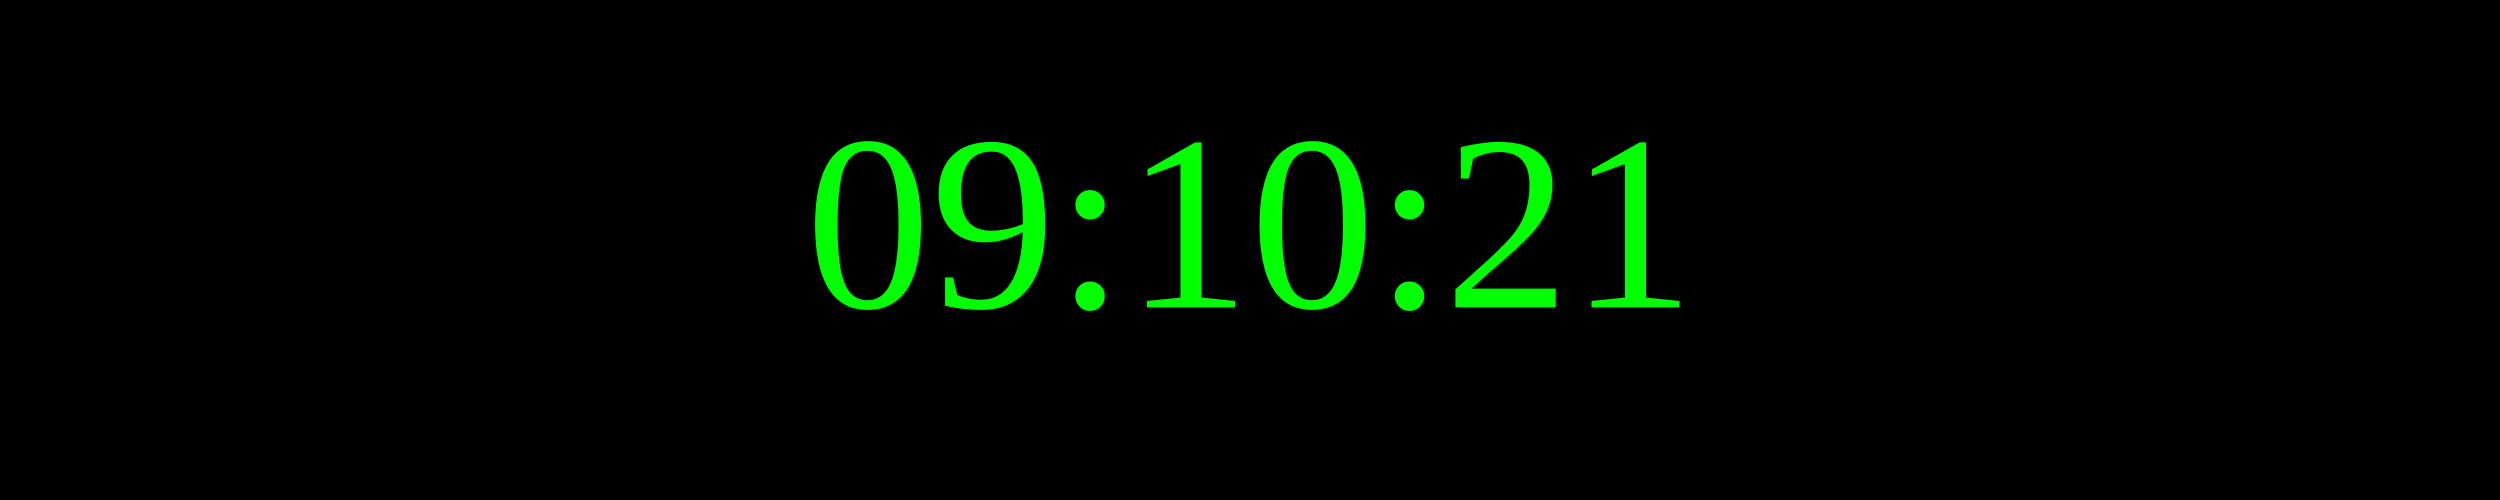
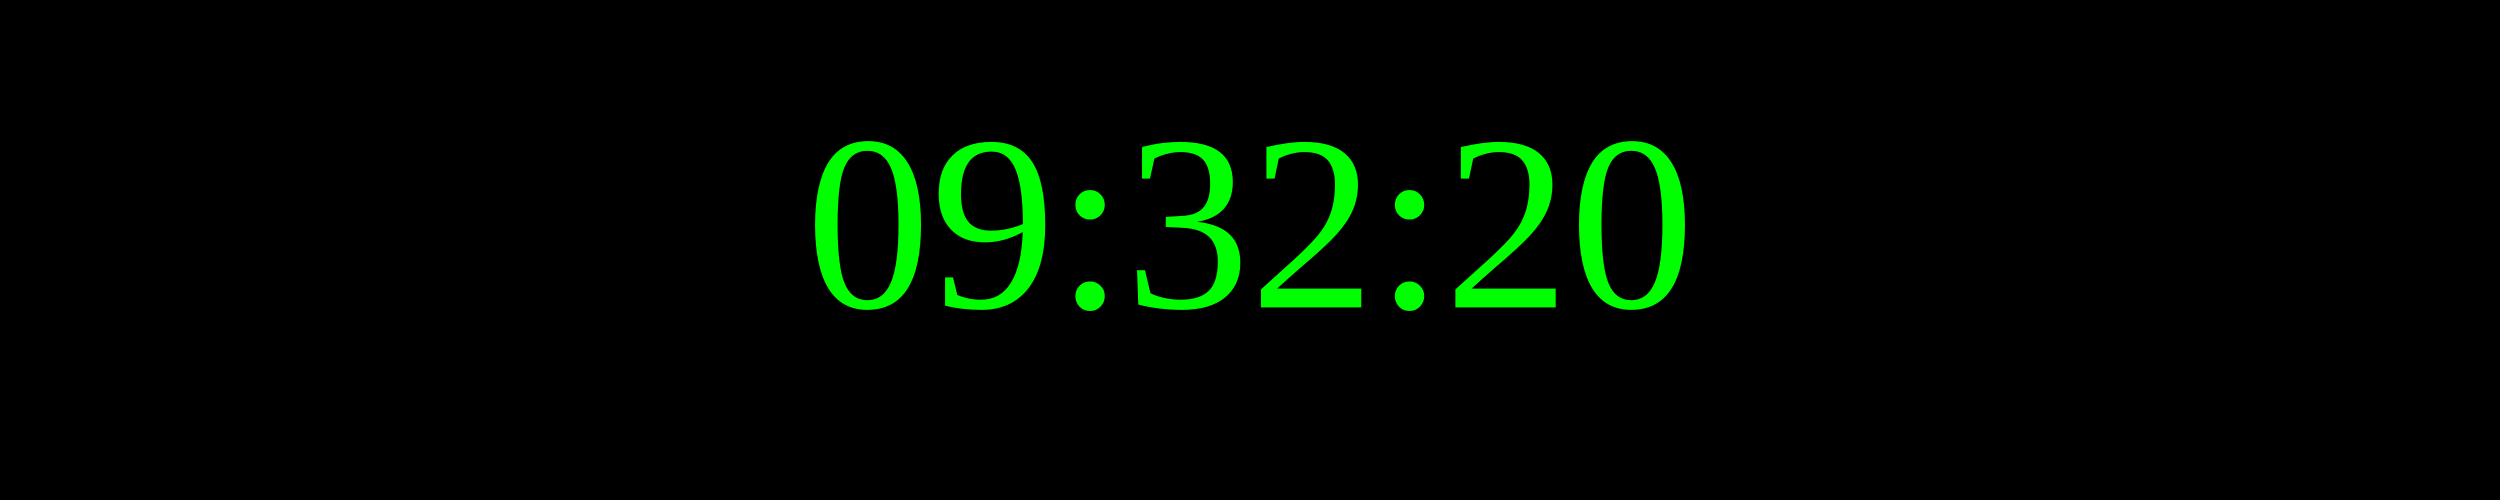
<svg xmlns="http://www.w3.org/2000/svg" width="250" height="50">
  <rect width="100%" height="100%" fill="black" />
  <text x="50%" y="50%" font-size="25" fill="lime" text-anchor="middle" dominant-baseline="middle">
- 09:10:21
+ 09:32:20
</text>
</svg>
